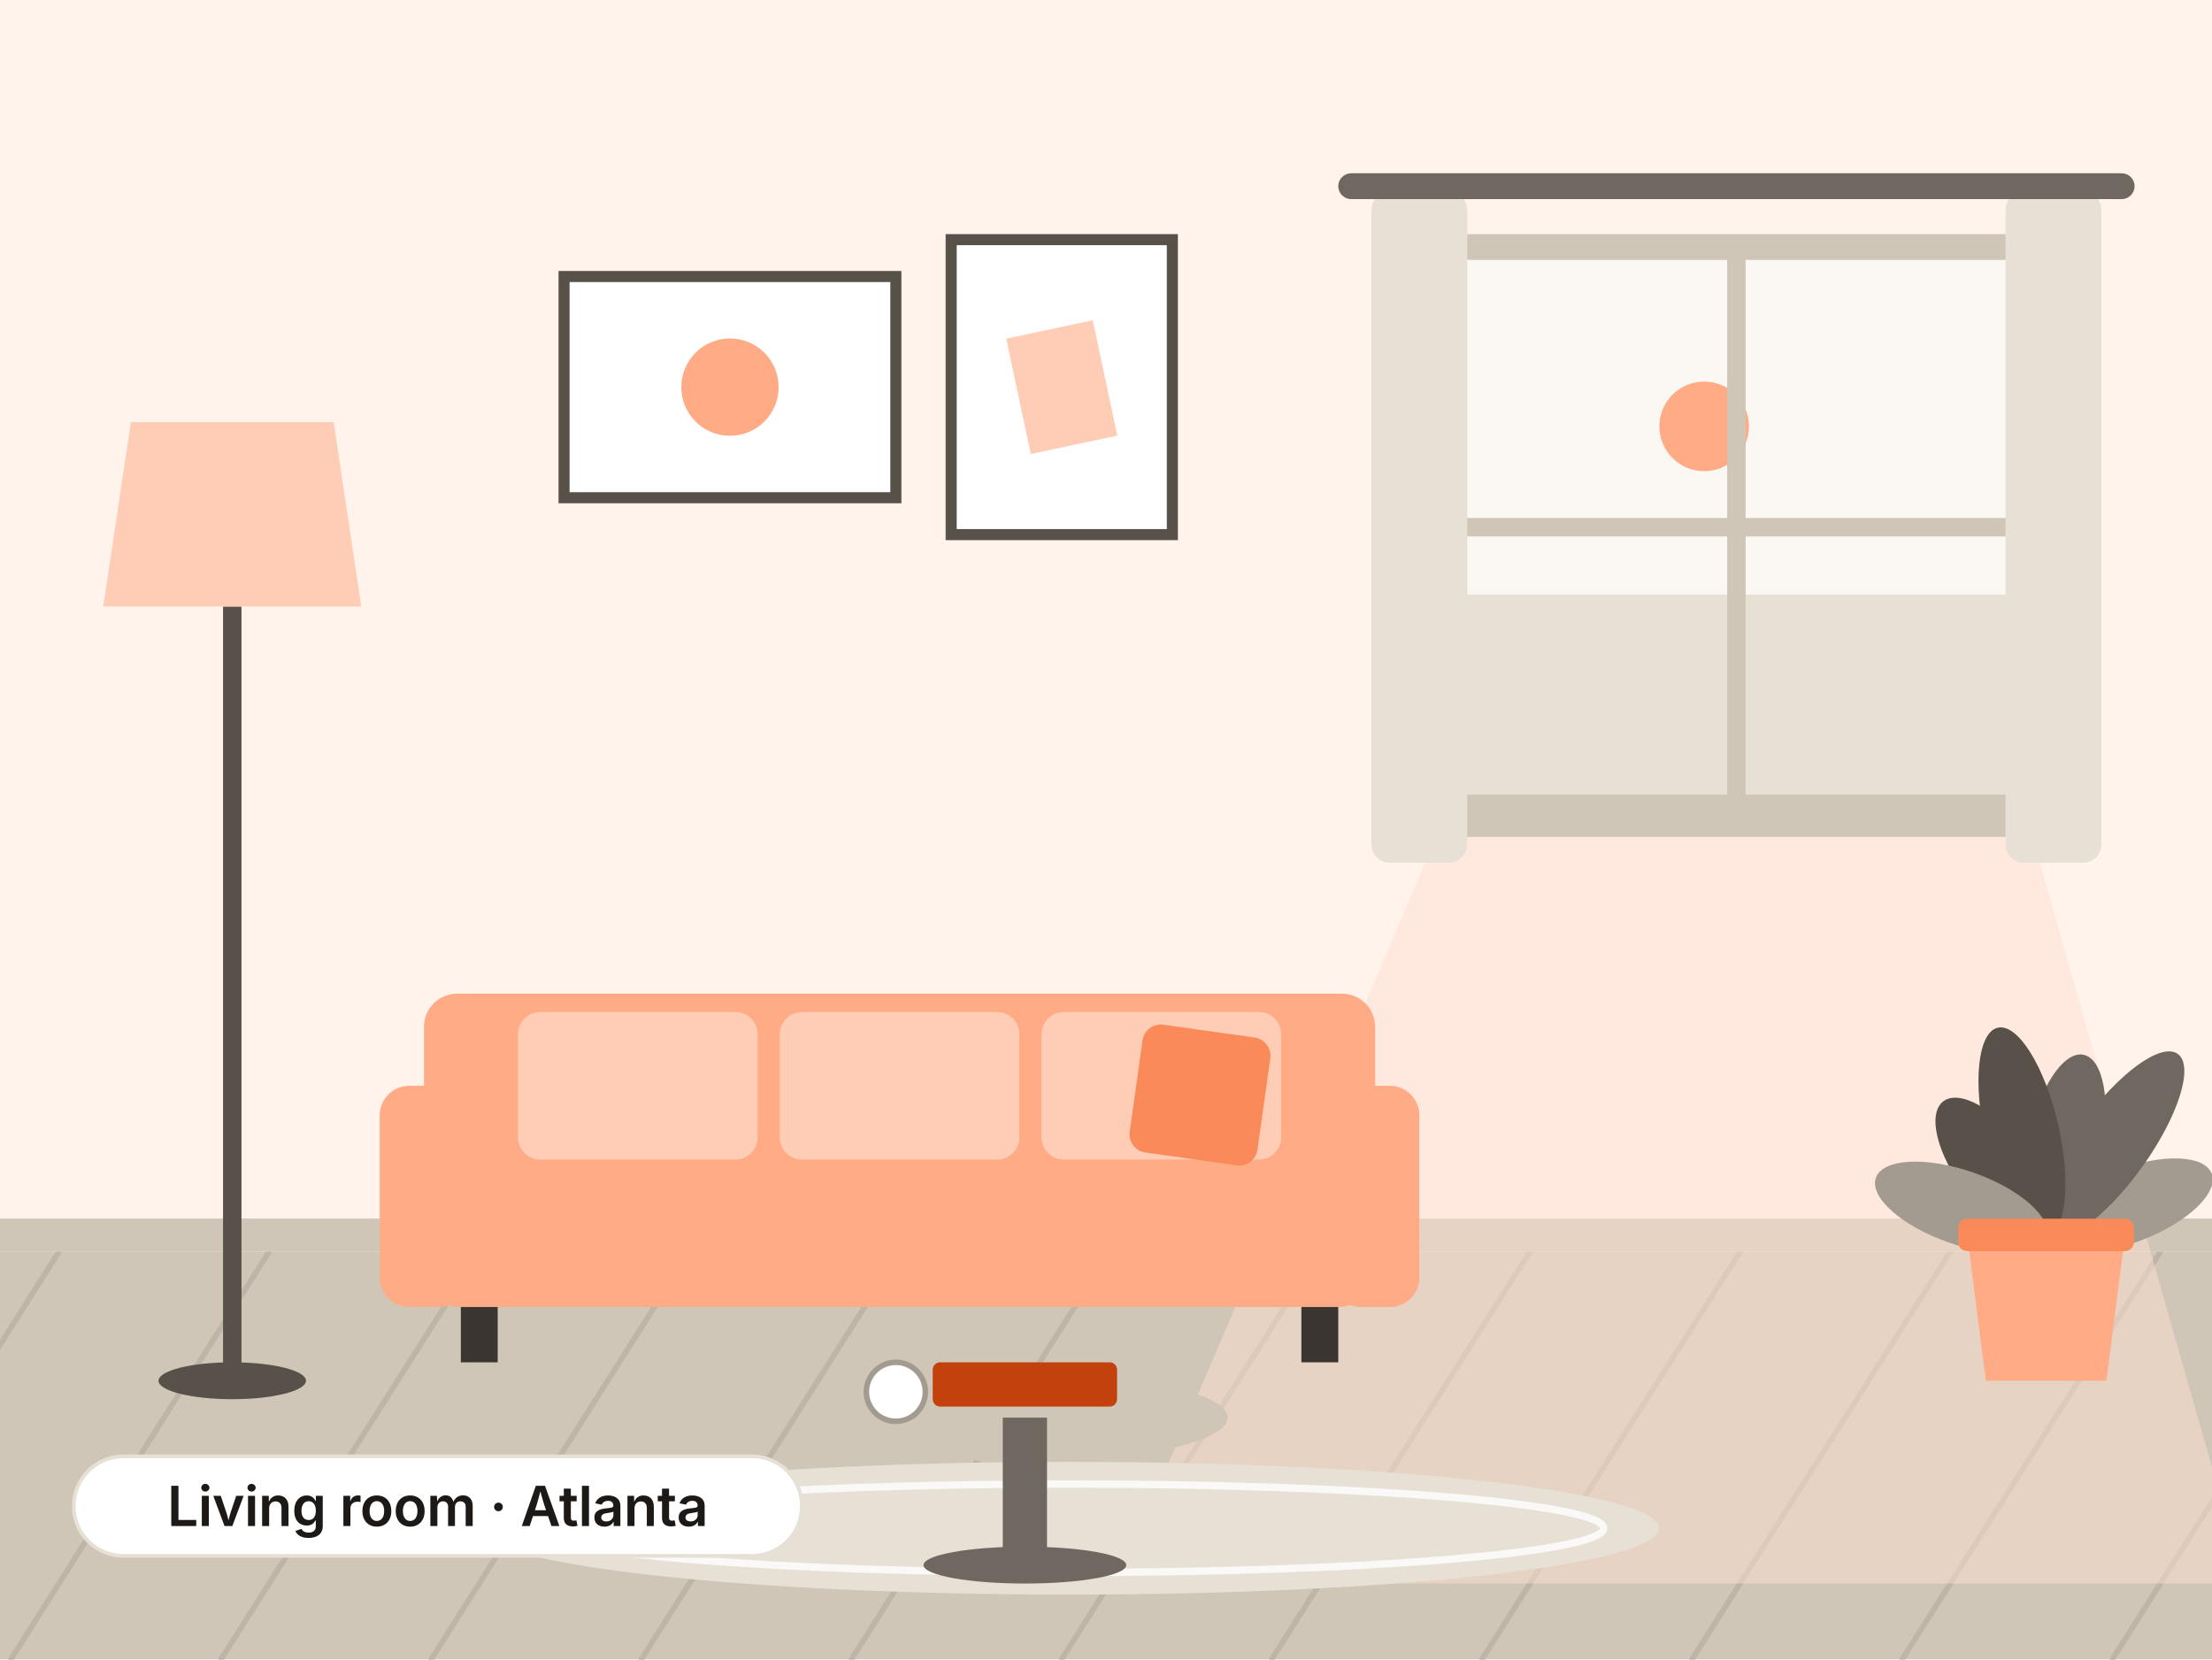
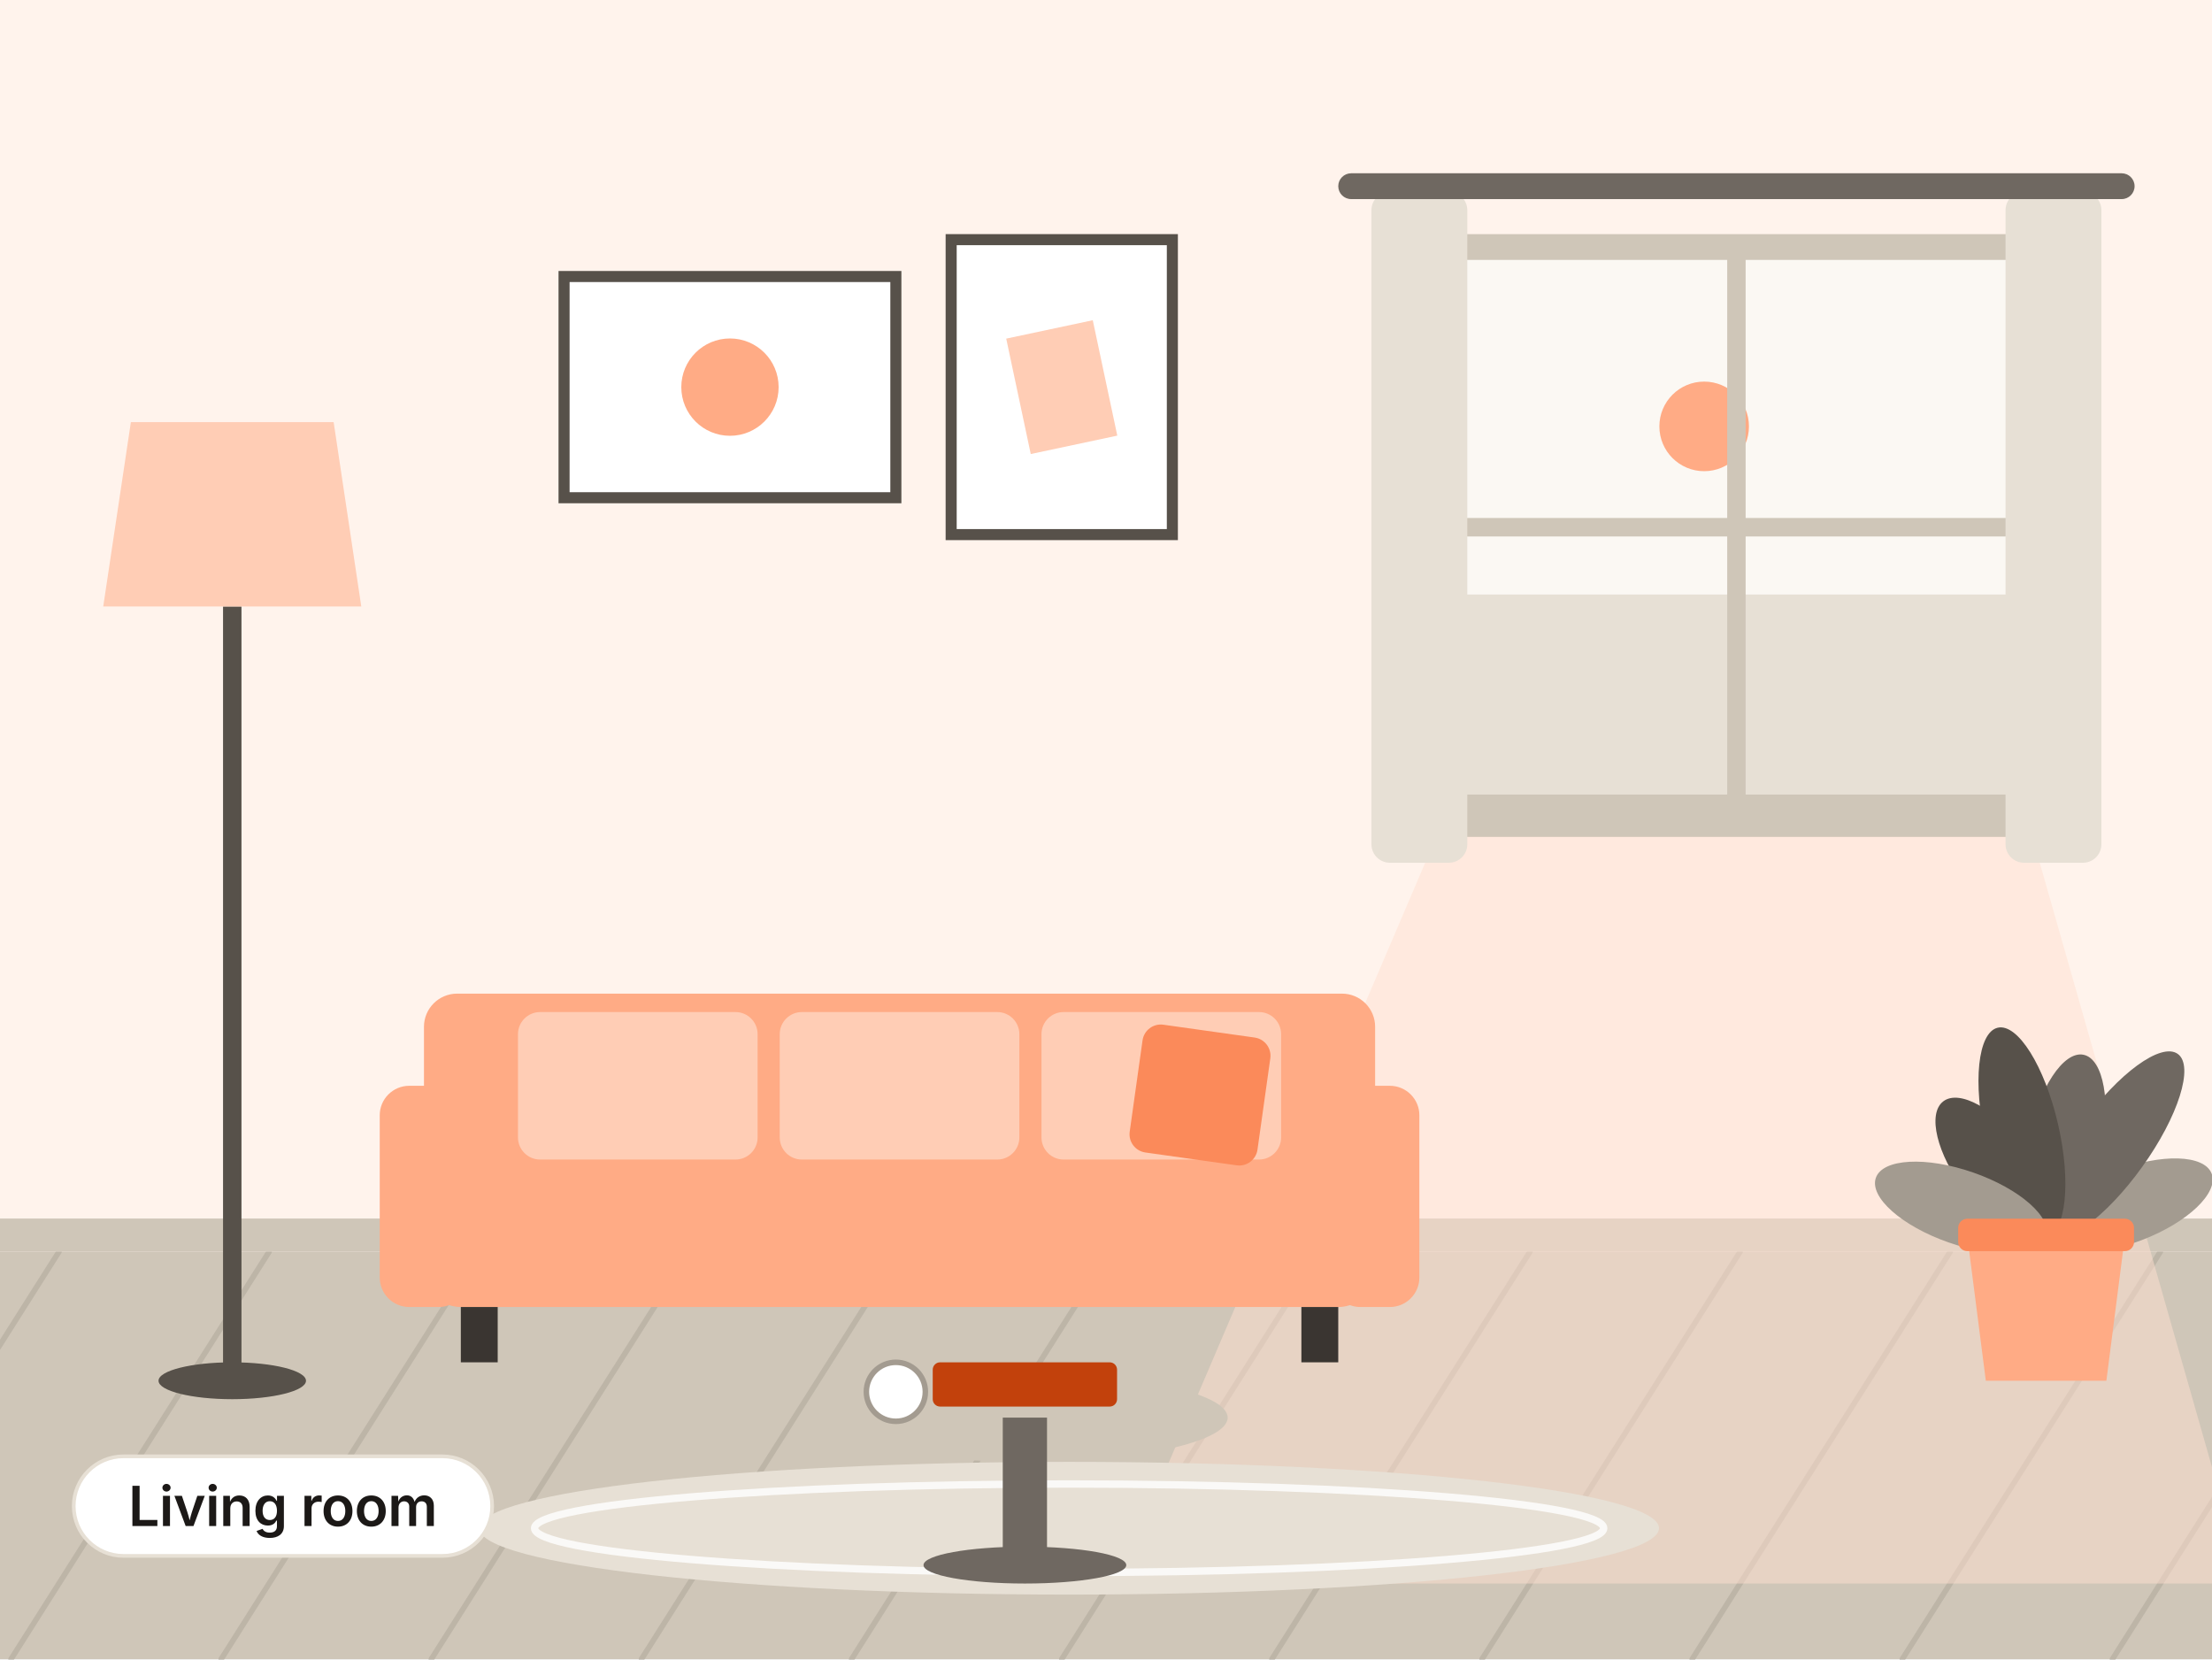
- <svg xmlns="http://www.w3.org/2000/svg" viewBox="0 0 1200 900" width="1200" height="900" role="img" aria-label="Living room in Atlanta">
+ <svg xmlns="http://www.w3.org/2000/svg" viewBox="0 0 1200 900" width="1200" height="900" role="img" aria-label="Living room">
  <rect x="0" y="0" width="1200" height="900" fill="#FFF3EC" />
  <g transform="translate(1200 0) scale(-1 1)">
    <rect x="0" y="0" width="1200" height="900" fill="#FFF3EC" />
    <rect x="0" y="679" width="1200" height="221" fill="#CFC6B8" />
    <line x1="-200" y1="679" x2="-60" y2="900" fill="none" stroke="#A39B90" stroke-width="3" stroke-linecap="round" stroke-linejoin="round" stroke-opacity="0.4" />
    <line x1="-86" y1="679" x2="54" y2="900" fill="none" stroke="#A39B90" stroke-width="3" stroke-linecap="round" stroke-linejoin="round" stroke-opacity="0.4" />
    <line x1="28" y1="679" x2="168" y2="900" fill="none" stroke="#A39B90" stroke-width="3" stroke-linecap="round" stroke-linejoin="round" stroke-opacity="0.4" />
    <line x1="142" y1="679" x2="282" y2="900" fill="none" stroke="#A39B90" stroke-width="3" stroke-linecap="round" stroke-linejoin="round" stroke-opacity="0.4" />
    <line x1="256" y1="679" x2="396" y2="900" fill="none" stroke="#A39B90" stroke-width="3" stroke-linecap="round" stroke-linejoin="round" stroke-opacity="0.4" />
    <line x1="370" y1="679" x2="510" y2="900" fill="none" stroke="#A39B90" stroke-width="3" stroke-linecap="round" stroke-linejoin="round" stroke-opacity="0.4" />
    <line x1="484" y1="679" x2="624" y2="900" fill="none" stroke="#A39B90" stroke-width="3" stroke-linecap="round" stroke-linejoin="round" stroke-opacity="0.4" />
    <line x1="598" y1="679" x2="738" y2="900" fill="none" stroke="#A39B90" stroke-width="3" stroke-linecap="round" stroke-linejoin="round" stroke-opacity="0.4" />
    <line x1="712" y1="679" x2="852" y2="900" fill="none" stroke="#A39B90" stroke-width="3" stroke-linecap="round" stroke-linejoin="round" stroke-opacity="0.4" />
    <line x1="826" y1="679" x2="966" y2="900" fill="none" stroke="#A39B90" stroke-width="3" stroke-linecap="round" stroke-linejoin="round" stroke-opacity="0.4" />
    <line x1="940" y1="679" x2="1080" y2="900" fill="none" stroke="#A39B90" stroke-width="3" stroke-linecap="round" stroke-linejoin="round" stroke-opacity="0.4" />
    <line x1="1054" y1="679" x2="1194" y2="900" fill="none" stroke="#A39B90" stroke-width="3" stroke-linecap="round" stroke-linejoin="round" stroke-opacity="0.4" />
    <line x1="1168" y1="679" x2="1308" y2="900" fill="none" stroke="#A39B90" stroke-width="3" stroke-linecap="round" stroke-linejoin="round" stroke-opacity="0.4" />
    <line x1="1282" y1="679" x2="1422" y2="900" fill="none" stroke="#A39B90" stroke-width="3" stroke-linecap="round" stroke-linejoin="round" stroke-opacity="0.4" />
    <line x1="1396" y1="679" x2="1536" y2="900" fill="none" stroke="#A39B90" stroke-width="3" stroke-linecap="round" stroke-linejoin="round" stroke-opacity="0.4" />
    <rect x="0" y="661" width="1200" height="18" fill="#CFC6B8" />
    <polygon points="102,438 414,438 594,859 -18,859" fill="#FFE1D1" fill-opacity="0.5" />
    <rect x="102" y="134" width="312" height="304" fill="#FBF8F3" />
    <rect x="102" y="322.5" width="312" height="115.5" fill="#E7E0D5" />
    <circle cx="275.5" cy="231.3" r="24.3" fill="#FFAB85" />
    <rect x="102" y="134" width="312" height="304" fill="none" stroke="#CFC6B8" stroke-width="14" stroke-linecap="round" stroke-linejoin="round" />
    <line x1="258" y1="134" x2="258" y2="438" fill="none" stroke="#CFC6B8" stroke-width="10" stroke-linecap="round" stroke-linejoin="round" />
    <line x1="102" y1="286" x2="414" y2="286" fill="none" stroke="#CFC6B8" stroke-width="10" stroke-linecap="round" stroke-linejoin="round" />
    <rect x="86" y="438" width="344" height="16" fill="#CFC6B8" rx="3" />
    <rect x="60" y="104" width="52" height="364" rx="10" fill="#E7E0D5" />
    <rect x="404" y="104" width="52" height="364" rx="10" fill="#E7E0D5" />
    <rect x="42" y="94" width="432" height="14" rx="7" fill="#6F6861" />
    <ellipse cx="620" cy="829" rx="320" ry="36" fill="#E7E0D5" />
    <ellipse cx="620" cy="829" rx="290" ry="24" fill="none" stroke="#FFFFFF" stroke-width="4" stroke-opacity="0.8" />
    <rect x="454" y="539" width="516" height="110" rx="18" fill="#FFAB85" />
    <rect x="454" y="609" width="516" height="100" rx="20" fill="#FFAB85" />
    <rect x="505" y="549" width="130" height="80" rx="12" fill="#FFCDB5" />
    <rect x="647" y="549" width="130" height="80" rx="12" fill="#FFCDB5" />
    <rect x="789" y="549" width="130" height="80" rx="12" fill="#FFCDB5" />
    <rect x="430" y="589" width="48" height="120" rx="16" fill="#FFAB85" />
    <rect x="946" y="589" width="48" height="120" rx="16" fill="#FFAB85" />
    <rect x="474" y="709" width="20" height="30" fill="#3A3531" />
    <rect x="930" y="709" width="20" height="30" fill="#3A3531" />
    <rect x="514" y="559" width="70" height="70" rx="10" fill="#FB8A5A" transform="rotate(-8 549 594)" />
    <ellipse cx="644" cy="769" rx="110" ry="24" fill="#CFC6B8" />
    <rect x="632" y="769" width="24" height="80" fill="#6F6861" />
    <ellipse cx="644" cy="849" rx="55" ry="10" fill="#6F6861" />
    <rect x="594" y="739" width="100" height="24" rx="4" fill="#C2410C" />
    <circle cx="714" cy="755" r="16" fill="#FFFFFF" stroke="#A39B90" stroke-width="3" />
    <rect x="1069" y="329" width="10" height="420" fill="#57514A" />
    <ellipse cx="1074" cy="749" rx="40" ry="10" fill="#57514A" />
    <polygon points="1004,329 1144,329 1129,229 1019,229" fill="#FFCDB5" />
    <g transform="translate(90 749)">
      <g transform="translate(0 -77.9)">
        <ellipse cx="0" cy="-48.1" rx="20.1" ry="48.1" fill="#A39B90" transform="rotate(-69)" />
        <ellipse cx="0" cy="-61.2" rx="20.1" ry="61.2" fill="#6F6861" transform="rotate(-35.7)" />
        <ellipse cx="0" cy="-50.5" rx="20.1" ry="50.5" fill="#6F6861" transform="rotate(-11.6)" />
        <ellipse cx="0" cy="-58.3" rx="20.1" ry="58.3" fill="#57514A" transform="rotate(13)" />
        <ellipse cx="0" cy="-46.2" rx="20.1" ry="46.2" fill="#57514A" transform="rotate(37.1)" />
        <ellipse cx="0" cy="-48.9" rx="20.1" ry="48.9" fill="#A39B90" transform="rotate(70.8)" />
      </g>
      <polygon points="-42.7,-77.9 42.7,-77.9 32.7,0 -32.7,0" fill="#FFAB85" />
      <rect x="-47.7" y="-87.9" width="95.4" height="17.6" rx="5" fill="#FB8A5A" />
    </g>
    <rect x="564" y="130" width="120" height="160" fill="#FFFFFF" stroke="#57514A" stroke-width="6" />
    <rect x="600" y="178" width="48" height="64" fill="#FFCDB5" transform="rotate(12 624 210)" />
    <rect x="714" y="150" width="180" height="120" fill="#FFFFFF" stroke="#57514A" stroke-width="6" />
    <circle cx="804" cy="210" r="26.4" fill="#FFAB85" />
  </g>
-   <rect x="40" y="790" width="395" height="54" rx="27" fill="#FFFFFF" stroke="#E7E0D5" stroke-width="2" />
-   <text x="237.5" y="827.8" font-family="Inter, 'Noto Sans SC', 'PingFang SC', 'Hiragino Sans GB', 'Microsoft YaHei', 'Source Han Sans SC', system-ui, -apple-system, 'Segoe UI', Roboto, sans-serif" font-size="30" font-weight="600" fill="#1C1917" text-anchor="middle" letter-spacing="-0.2">Living room · Atlanta</text>
+   <rect x="40" y="790" width="227" height="54" rx="27" fill="#FFFFFF" stroke="#E7E0D5" stroke-width="2" />
+   <text x="153.5" y="827.8" font-family="Inter, 'Noto Sans SC', 'PingFang SC', 'Hiragino Sans GB', 'Microsoft YaHei', 'Source Han Sans SC', system-ui, -apple-system, 'Segoe UI', Roboto, sans-serif" font-size="30" font-weight="600" fill="#1C1917" text-anchor="middle" letter-spacing="-0.2">Living room</text>
</svg>
